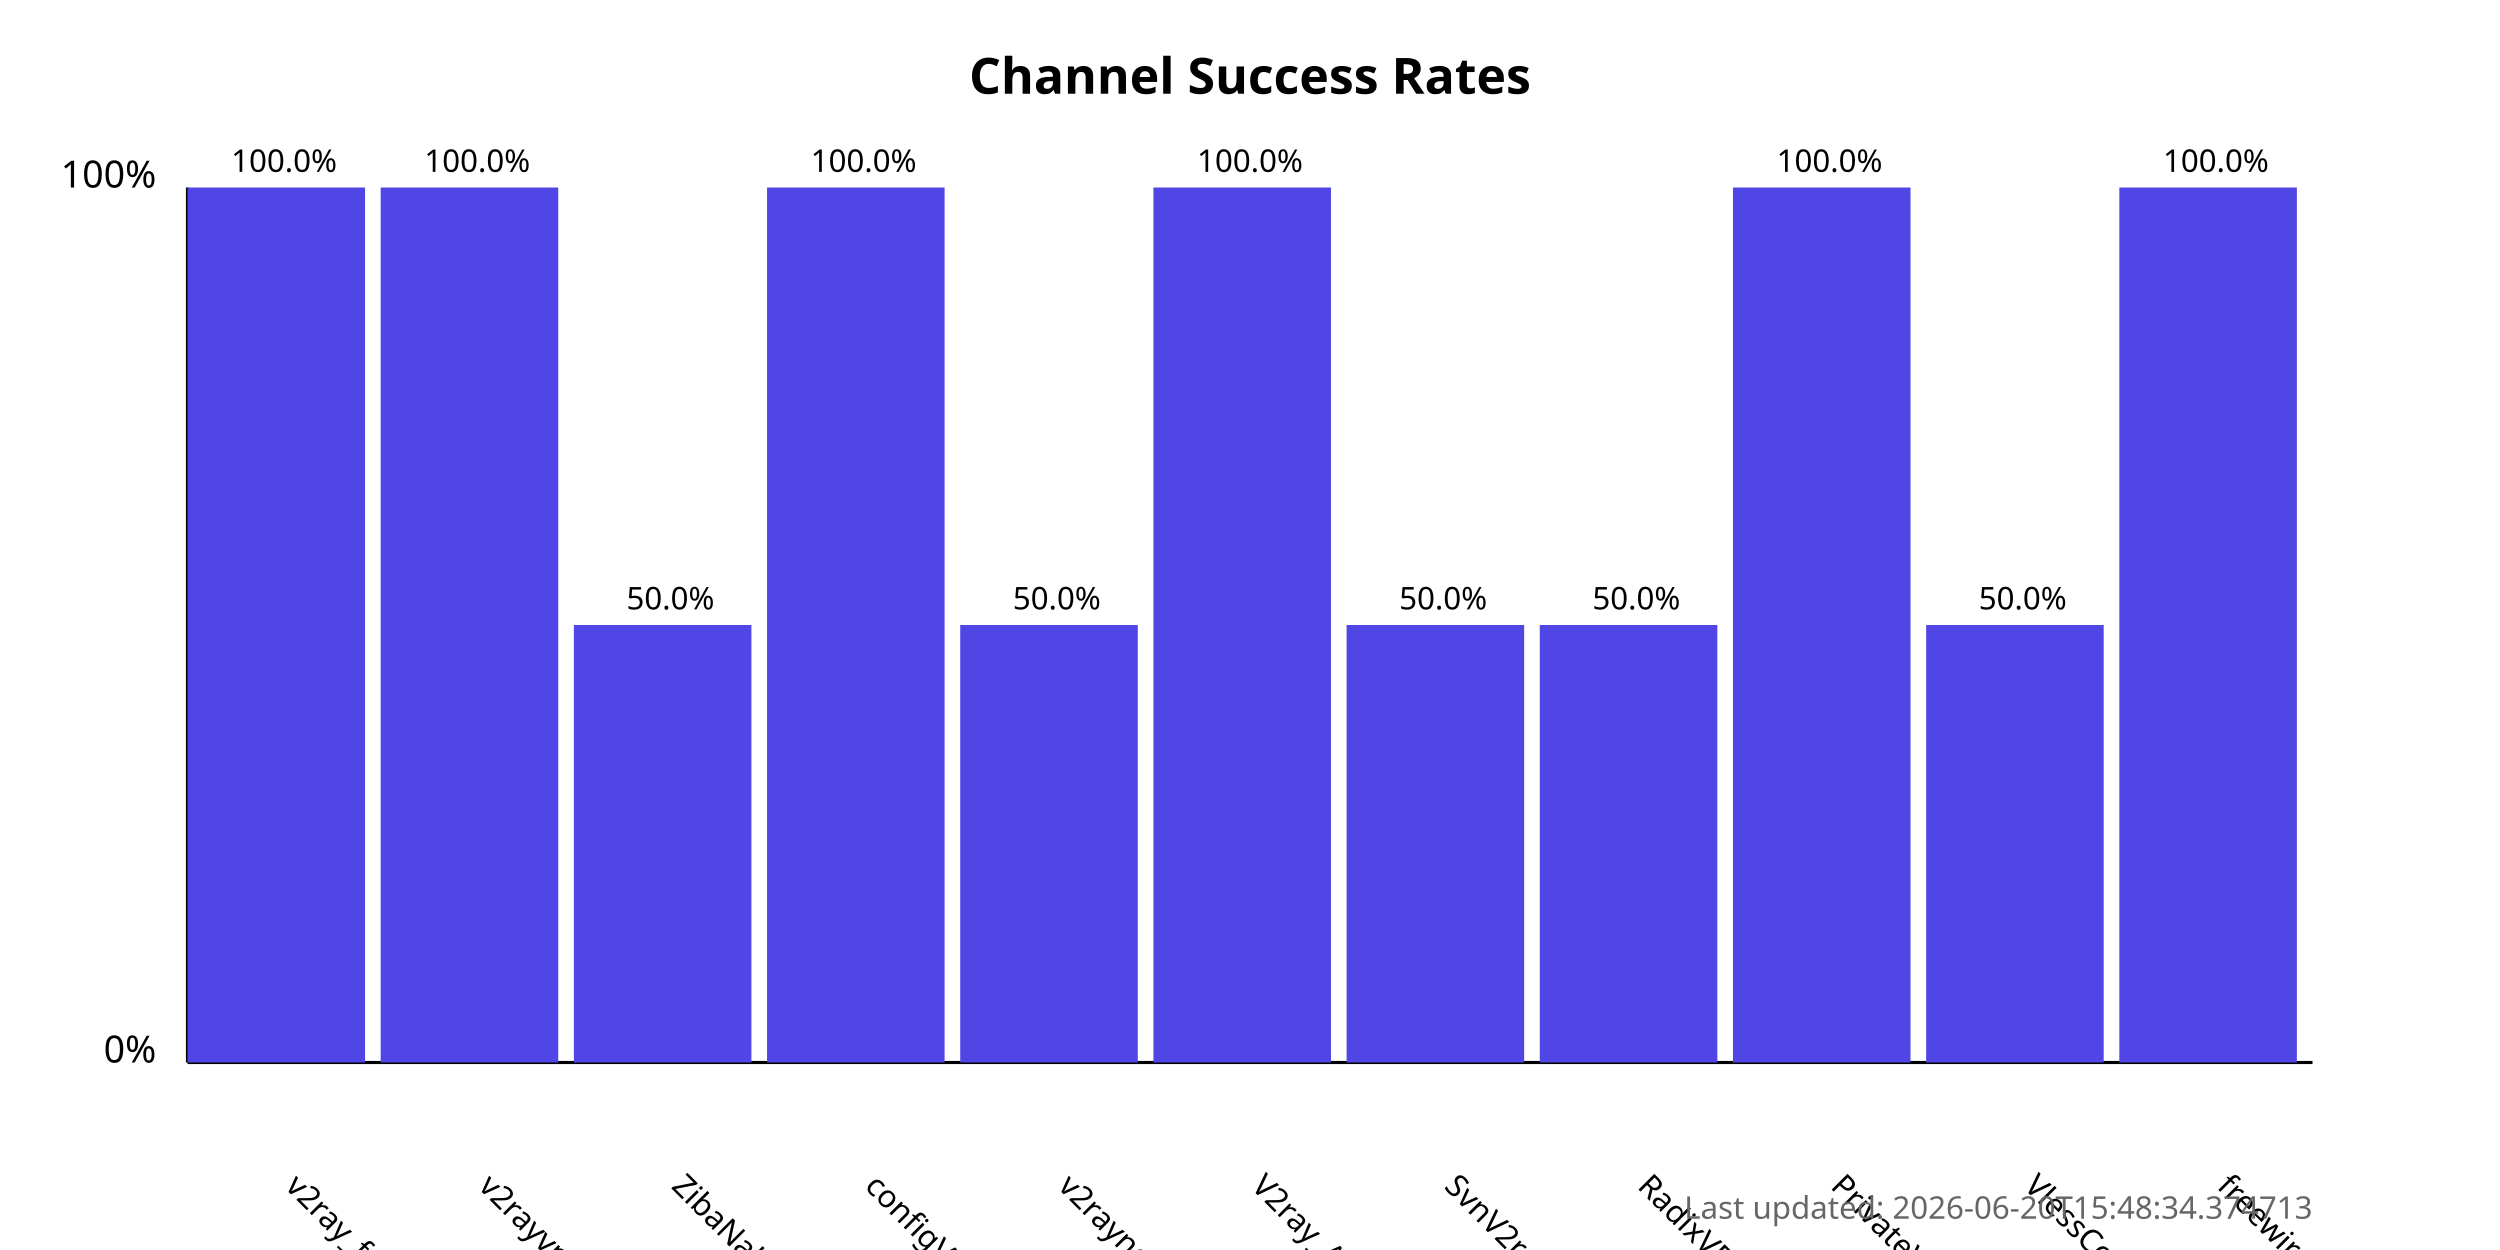
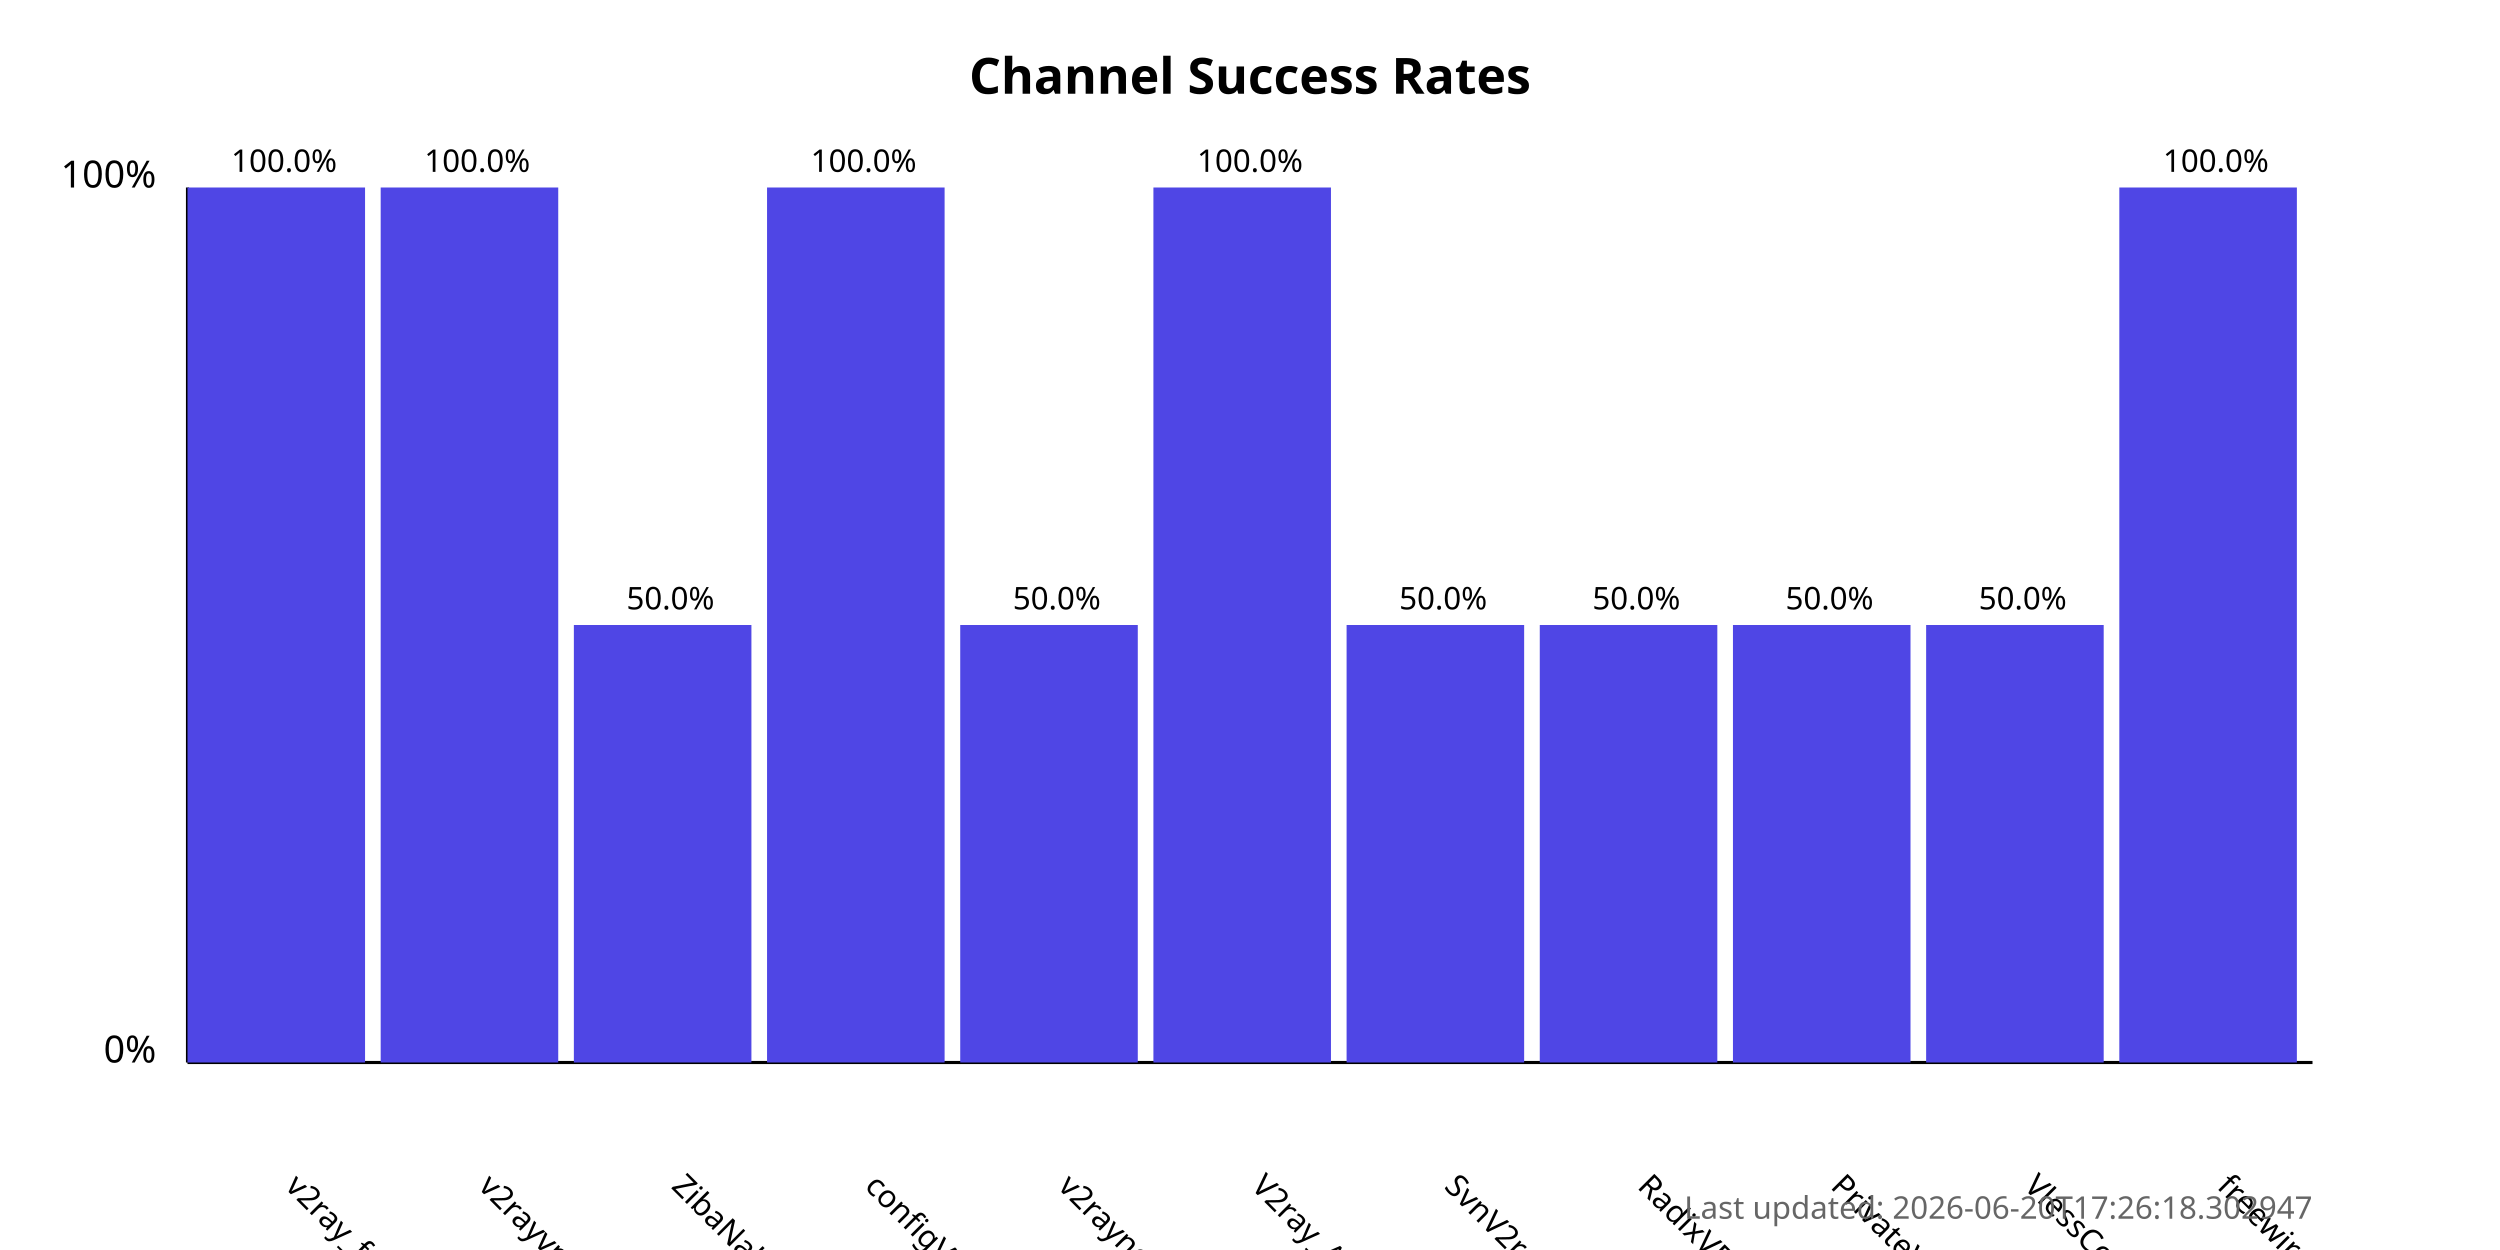
<svg xmlns="http://www.w3.org/2000/svg" width="800" height="400">
  <style>
            .chart-title { font: bold 16px sans-serif; }
            .axis-label { font: 12px sans-serif; }
            .tick-label { font: 10px sans-serif; }
            .bar { fill: #4f46e5; }
            .bar:hover { fill: #6366f1; }
            .timestamp { font: 10px sans-serif; fill: #666; }
        </style>
  <text x="400.0" y="30" text-anchor="middle" class="chart-title">
            Channel Success Rates
        </text>
  <line x1="60" y1="340" x2="60" y2="60" stroke="black" stroke-width="1" />
  <line x1="60" y1="340" x2="740" y2="340" stroke="black" stroke-width="1" />
  <text x="50" y="340" text-anchor="end" class="axis-label">0%</text>
  <text x="50" y="60" text-anchor="end" class="axis-label">100%</text>
  <g>
    <rect x="60" y="60.0" width="56.818" height="280.0" class="bar" />
    <text x="90.909" y="380" transform="rotate(45, 90.90909, 380)" text-anchor="start" class="tick-label">
                v2ray_free_conf
            </text>
    <text x="90.909" y="55.0" text-anchor="middle" class="tick-label">
                100.0%
            </text>
  </g>
  <g>
    <rect x="121.818" y="60.0" width="56.818" height="280.0" class="bar" />
    <text x="152.727" y="380" transform="rotate(45, 152.7273, 380)" text-anchor="start" class="tick-label">
                v2rayvpno
            </text>
    <text x="152.727" y="55.0" text-anchor="middle" class="tick-label">
                100.0%
            </text>
  </g>
  <g>
    <rect x="183.636" y="200.0" width="56.818" height="140.0" class="bar" />
    <text x="214.545" y="380" transform="rotate(45, 214.5455, 380)" text-anchor="start" class="tick-label">
                ZibaNabz
            </text>
    <text x="214.545" y="195.0" text-anchor="middle" class="tick-label">
                50.0%
            </text>
  </g>
  <g>
    <rect x="245.455" y="60.0" width="56.818" height="280.0" class="bar" />
    <text x="276.364" y="380" transform="rotate(45, 276.3636, 380)" text-anchor="start" class="tick-label">
                configV2rayForFree
            </text>
    <text x="276.364" y="55.0" text-anchor="middle" class="tick-label">
                100.0%
            </text>
  </g>
  <g>
    <rect x="307.273" y="200.0" width="56.818" height="140.0" class="bar" />
    <text x="338.182" y="380" transform="rotate(45, 338.1818, 380)" text-anchor="start" class="tick-label">
                v2rayngvpn
            </text>
    <text x="338.182" y="195.0" text-anchor="middle" class="tick-label">
                50.0%
            </text>
  </g>
  <g>
    <rect x="369.091" y="60.0" width="56.818" height="280.0" class="bar" />
    <text x="400.0" y="380" transform="rotate(45, 400.0, 380)" text-anchor="start" class="tick-label">
                V2ray_Alpha
            </text>
    <text x="400.0" y="55.0" text-anchor="middle" class="tick-label">
                100.0%
            </text>
  </g>
  <g>
    <rect x="430.909" y="200.0" width="56.818" height="140.0" class="bar" />
    <text x="461.818" y="380" transform="rotate(45, 461.8182, 380)" text-anchor="start" class="tick-label">
                SvnV2ray
            </text>
    <text x="461.818" y="195.0" text-anchor="middle" class="tick-label">
                50.0%
            </text>
  </g>
  <g>
    <rect x="492.727" y="200.0" width="56.818" height="140.0" class="bar" />
    <text x="523.636" y="380" transform="rotate(45, 523.6364, 380)" text-anchor="start" class="tick-label">
                RadixVPN
            </text>
    <text x="523.636" y="195.0" text-anchor="middle" class="tick-label">
                50.0%
            </text>
  </g>
  <g>
-     <rect x="554.545" y="60.0" width="56.818" height="280.0" class="bar" />
+     <rect x="554.545" y="200.0" width="56.818" height="140.0" class="bar" />
    <text x="585.455" y="380" transform="rotate(45, 585.4545, 380)" text-anchor="start" class="tick-label">
                PrivateVPNs
            </text>
-     <text x="585.455" y="55.0" text-anchor="middle" class="tick-label">
-                 100.0%
+     <text x="585.455" y="195.0" text-anchor="middle" class="tick-label">
+                 50.0%
            </text>
  </g>
  <g>
    <rect x="616.364" y="200.0" width="56.818" height="140.0" class="bar" />
    <text x="647.273" y="380" transform="rotate(45, 647.2727, 380)" text-anchor="start" class="tick-label">
                VlessConfig
            </text>
    <text x="647.273" y="195.0" text-anchor="middle" class="tick-label">
                50.0%
            </text>
  </g>
  <g>
    <rect x="678.182" y="60.0" width="56.818" height="280.0" class="bar" />
    <text x="709.091" y="380" transform="rotate(45, 709.0909, 380)" text-anchor="start" class="tick-label">
                freewireguard
            </text>
    <text x="709.091" y="55.0" text-anchor="middle" class="tick-label">
                100.0%
            </text>
  </g>
  <text x="740" y="390" text-anchor="end" class="timestamp">
-             Last updated: 2026-06-20T15:48:34.374713
+             Last updated: 2026-06-20T17:26:18.302947
        </text>
</svg>
